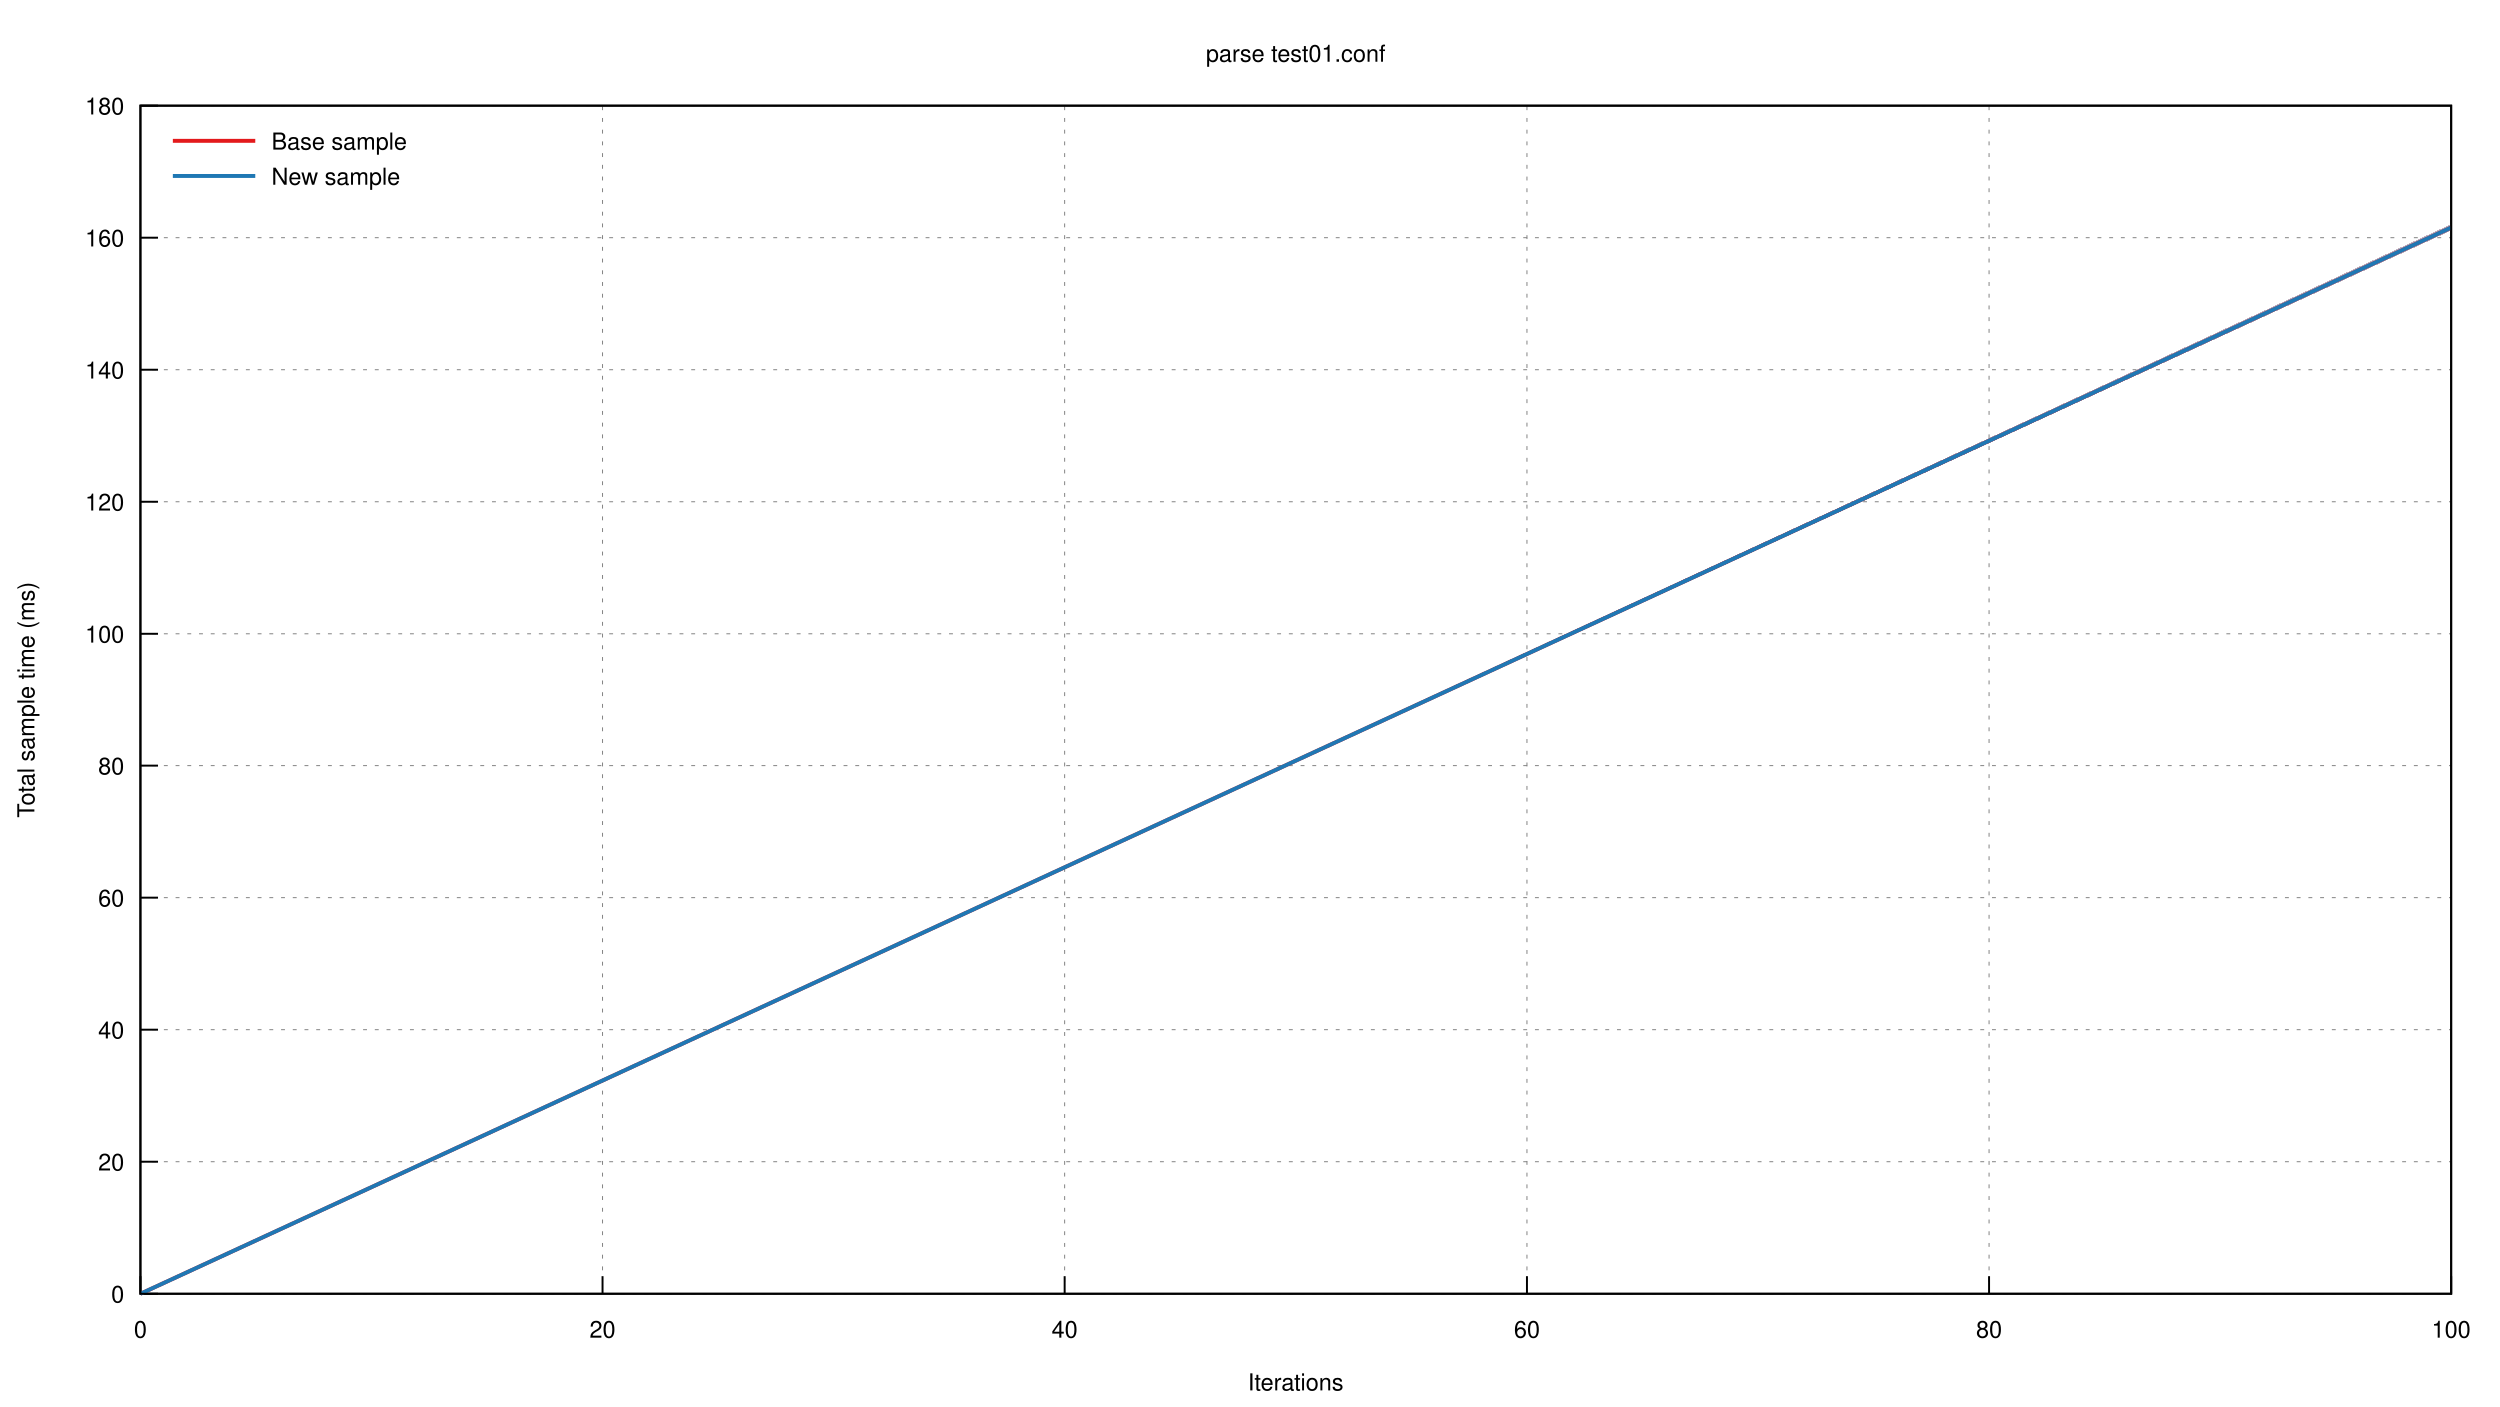
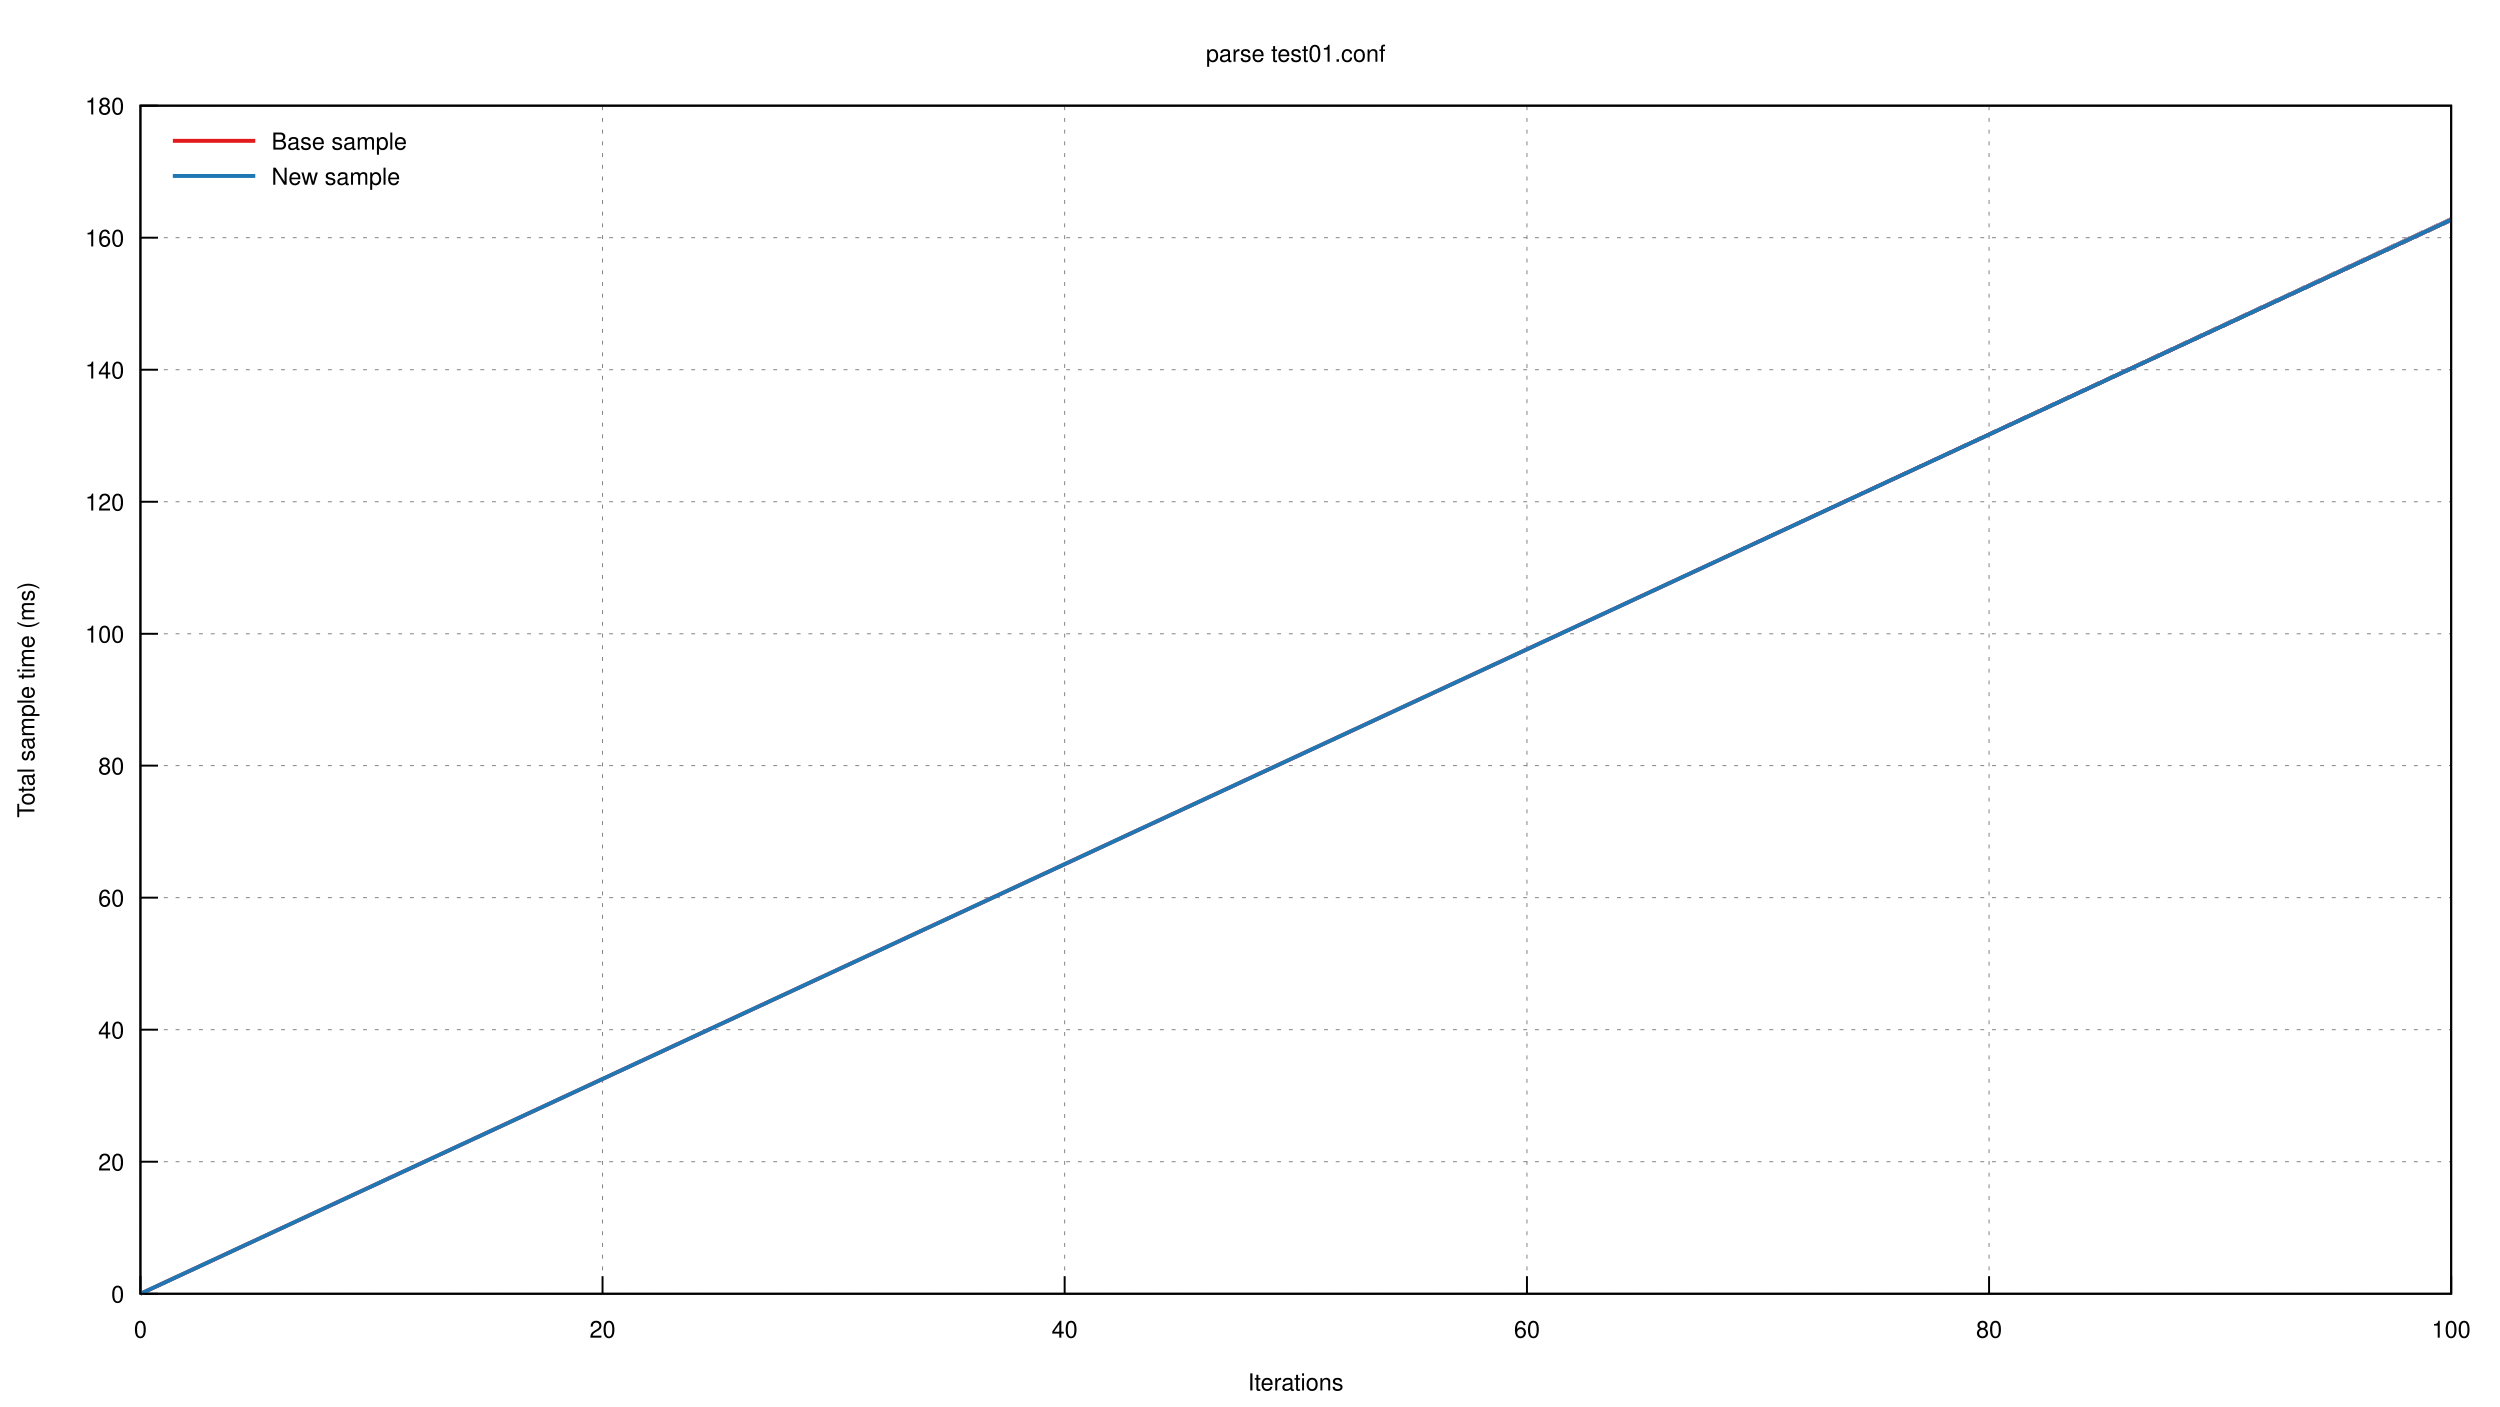
<svg xmlns="http://www.w3.org/2000/svg" xmlns:xlink="http://www.w3.org/1999/xlink" viewBox="0 0 1280 720">
  <g id="gnuplot_canvas">
    <rect x="0" y="0" width="1280" height="720" fill="none" />
    <defs>
      <circle id="gpDot" r="0.5" stroke-width="0.5" />
      <path id="gpPt0" stroke-width="0.222" stroke="currentColor" d="M-1,0 h2 M0,-1 v2" />
      <path id="gpPt1" stroke-width="0.222" stroke="currentColor" d="M-1,-1 L1,1 M1,-1 L-1,1" />
      <path id="gpPt2" stroke-width="0.222" stroke="currentColor" d="M-1,0 L1,0 M0,-1 L0,1 M-1,-1 L1,1 M-1,1 L1,-1" />
      <rect id="gpPt3" stroke-width="0.222" stroke="currentColor" x="-1" y="-1" width="2" height="2" />
      <rect id="gpPt4" stroke-width="0.222" stroke="currentColor" fill="currentColor" x="-1" y="-1" width="2" height="2" />
      <circle id="gpPt5" stroke-width="0.222" stroke="currentColor" cx="0" cy="0" r="1" />
      <use xlink:href="#gpPt5" id="gpPt6" fill="currentColor" stroke="none" />
      <path id="gpPt7" stroke-width="0.222" stroke="currentColor" d="M0,-1.33 L-1.33,0.67 L1.33,0.67 z" />
      <use xlink:href="#gpPt7" id="gpPt8" fill="currentColor" stroke="none" />
      <use xlink:href="#gpPt7" id="gpPt9" stroke="currentColor" transform="rotate(180)" />
      <use xlink:href="#gpPt9" id="gpPt10" fill="currentColor" stroke="none" />
      <use xlink:href="#gpPt3" id="gpPt11" stroke="currentColor" transform="rotate(45)" />
      <use xlink:href="#gpPt11" id="gpPt12" fill="currentColor" stroke="none" />
      <path id="gpPt13" stroke-width="0.222" stroke="currentColor" d="M0,1.330 L1.265,0.411 L0.782,-1.067 L-0.782,-1.076 L-1.265,0.411 z" />
      <use xlink:href="#gpPt13" id="gpPt14" fill="currentColor" stroke="none" />
      <filter id="textbox" filterUnits="objectBoundingBox" x="0" y="0" height="1" width="1">
        <feFlood flood-color="white" flood-opacity="1" result="bgnd" />
        <feComposite in="SourceGraphic" in2="bgnd" operator="atop" />
      </filter>
      <filter id="greybox" filterUnits="objectBoundingBox" x="0" y="0" height="1" width="1">
        <feFlood flood-color="lightgrey" flood-opacity="1" result="grey" />
        <feComposite in="SourceGraphic" in2="grey" operator="atop" />
      </filter>
    </defs>
    <g fill="none" color="white" stroke="currentColor" stroke-width="1.00" stroke-linecap="butt" stroke-linejoin="miter">
</g>
    <g fill="none" color="black" stroke="currentColor" stroke-width="1.00" stroke-linecap="butt" stroke-linejoin="miter">
</g>
    <g fill="none" color="black" stroke="black" stroke-width="0.50" stroke-linecap="butt" stroke-linejoin="miter">
</g>
    <g fill="none" color="gray" stroke="currentColor" stroke-width="0.50" stroke-linecap="butt" stroke-linejoin="miter">
      <path stroke="gray" stroke-dasharray="2,4" class="gridline" d="M71.9,662.4 L1255.0,662.4  " />
    </g>
    <g fill="none" color="gray" stroke="gray" stroke-width="1.00" stroke-linecap="butt" stroke-linejoin="miter">
</g>
    <g fill="none" color="black" stroke="currentColor" stroke-width="1.00" stroke-linecap="butt" stroke-linejoin="miter">
      <path stroke="black" d="M71.9,662.4 L80.9,662.4  " />
      <g transform="translate(63.6,666.9)" stroke="none" fill="black" font-family="Helvetica" font-size="12.00" text-anchor="end">
        <text>
          <tspan font-family="Helvetica"> 0</tspan>
        </text>
      </g>
    </g>
    <g fill="none" color="black" stroke="currentColor" stroke-width="1.00" stroke-linecap="butt" stroke-linejoin="miter">
</g>
    <g fill="none" color="black" stroke="black" stroke-width="0.50" stroke-linecap="butt" stroke-linejoin="miter">
</g>
    <g fill="none" color="gray" stroke="currentColor" stroke-width="0.50" stroke-linecap="butt" stroke-linejoin="miter">
      <path stroke="gray" stroke-dasharray="2,4" class="gridline" d="M71.9,594.8 L1255.0,594.8  " />
    </g>
    <g fill="none" color="gray" stroke="gray" stroke-width="1.00" stroke-linecap="butt" stroke-linejoin="miter">
</g>
    <g fill="none" color="black" stroke="currentColor" stroke-width="1.00" stroke-linecap="butt" stroke-linejoin="miter">
      <path stroke="black" d="M71.9,594.8 L80.9,594.8  " />
      <g transform="translate(63.6,599.3)" stroke="none" fill="black" font-family="Helvetica" font-size="12.00" text-anchor="end">
        <text>
          <tspan font-family="Helvetica"> 20</tspan>
        </text>
      </g>
    </g>
    <g fill="none" color="black" stroke="currentColor" stroke-width="1.00" stroke-linecap="butt" stroke-linejoin="miter">
</g>
    <g fill="none" color="black" stroke="black" stroke-width="0.50" stroke-linecap="butt" stroke-linejoin="miter">
</g>
    <g fill="none" color="gray" stroke="currentColor" stroke-width="0.50" stroke-linecap="butt" stroke-linejoin="miter">
      <path stroke="gray" stroke-dasharray="2,4" class="gridline" d="M71.9,527.2 L1255.0,527.2  " />
    </g>
    <g fill="none" color="gray" stroke="gray" stroke-width="1.00" stroke-linecap="butt" stroke-linejoin="miter">
</g>
    <g fill="none" color="black" stroke="currentColor" stroke-width="1.00" stroke-linecap="butt" stroke-linejoin="miter">
      <path stroke="black" d="M71.9,527.2 L80.9,527.2  " />
      <g transform="translate(63.6,531.7)" stroke="none" fill="black" font-family="Helvetica" font-size="12.00" text-anchor="end">
        <text>
          <tspan font-family="Helvetica"> 40</tspan>
        </text>
      </g>
    </g>
    <g fill="none" color="black" stroke="currentColor" stroke-width="1.00" stroke-linecap="butt" stroke-linejoin="miter">
</g>
    <g fill="none" color="black" stroke="black" stroke-width="0.50" stroke-linecap="butt" stroke-linejoin="miter">
</g>
    <g fill="none" color="gray" stroke="currentColor" stroke-width="0.50" stroke-linecap="butt" stroke-linejoin="miter">
      <path stroke="gray" stroke-dasharray="2,4" class="gridline" d="M71.9,459.6 L1255.0,459.6  " />
    </g>
    <g fill="none" color="gray" stroke="gray" stroke-width="1.00" stroke-linecap="butt" stroke-linejoin="miter">
</g>
    <g fill="none" color="black" stroke="currentColor" stroke-width="1.00" stroke-linecap="butt" stroke-linejoin="miter">
      <path stroke="black" d="M71.9,459.6 L80.9,459.6  " />
      <g transform="translate(63.6,464.1)" stroke="none" fill="black" font-family="Helvetica" font-size="12.00" text-anchor="end">
        <text>
          <tspan font-family="Helvetica"> 60</tspan>
        </text>
      </g>
    </g>
    <g fill="none" color="black" stroke="currentColor" stroke-width="1.00" stroke-linecap="butt" stroke-linejoin="miter">
</g>
    <g fill="none" color="black" stroke="black" stroke-width="0.50" stroke-linecap="butt" stroke-linejoin="miter">
</g>
    <g fill="none" color="gray" stroke="currentColor" stroke-width="0.50" stroke-linecap="butt" stroke-linejoin="miter">
      <path stroke="gray" stroke-dasharray="2,4" class="gridline" d="M71.9,392.0 L1255.0,392.0  " />
    </g>
    <g fill="none" color="gray" stroke="gray" stroke-width="1.00" stroke-linecap="butt" stroke-linejoin="miter">
</g>
    <g fill="none" color="black" stroke="currentColor" stroke-width="1.00" stroke-linecap="butt" stroke-linejoin="miter">
      <path stroke="black" d="M71.9,392.0 L80.9,392.0  " />
      <g transform="translate(63.6,396.5)" stroke="none" fill="black" font-family="Helvetica" font-size="12.00" text-anchor="end">
        <text>
          <tspan font-family="Helvetica"> 80</tspan>
        </text>
      </g>
    </g>
    <g fill="none" color="black" stroke="currentColor" stroke-width="1.00" stroke-linecap="butt" stroke-linejoin="miter">
</g>
    <g fill="none" color="black" stroke="black" stroke-width="0.50" stroke-linecap="butt" stroke-linejoin="miter">
</g>
    <g fill="none" color="gray" stroke="currentColor" stroke-width="0.50" stroke-linecap="butt" stroke-linejoin="miter">
      <path stroke="gray" stroke-dasharray="2,4" class="gridline" d="M71.9,324.5 L1255.0,324.5  " />
    </g>
    <g fill="none" color="gray" stroke="gray" stroke-width="1.00" stroke-linecap="butt" stroke-linejoin="miter">
</g>
    <g fill="none" color="black" stroke="currentColor" stroke-width="1.00" stroke-linecap="butt" stroke-linejoin="miter">
      <path stroke="black" d="M71.9,324.5 L80.9,324.5  " />
      <g transform="translate(63.6,329.0)" stroke="none" fill="black" font-family="Helvetica" font-size="12.00" text-anchor="end">
        <text>
          <tspan font-family="Helvetica"> 100</tspan>
        </text>
      </g>
    </g>
    <g fill="none" color="black" stroke="currentColor" stroke-width="1.00" stroke-linecap="butt" stroke-linejoin="miter">
</g>
    <g fill="none" color="black" stroke="black" stroke-width="0.50" stroke-linecap="butt" stroke-linejoin="miter">
</g>
    <g fill="none" color="gray" stroke="currentColor" stroke-width="0.50" stroke-linecap="butt" stroke-linejoin="miter">
      <path stroke="gray" stroke-dasharray="2,4" class="gridline" d="M71.9,256.9 L1255.0,256.9  " />
    </g>
    <g fill="none" color="gray" stroke="gray" stroke-width="1.00" stroke-linecap="butt" stroke-linejoin="miter">
</g>
    <g fill="none" color="black" stroke="currentColor" stroke-width="1.00" stroke-linecap="butt" stroke-linejoin="miter">
      <path stroke="black" d="M71.9,256.9 L80.9,256.9  " />
      <g transform="translate(63.6,261.4)" stroke="none" fill="black" font-family="Helvetica" font-size="12.00" text-anchor="end">
        <text>
          <tspan font-family="Helvetica"> 120</tspan>
        </text>
      </g>
    </g>
    <g fill="none" color="black" stroke="currentColor" stroke-width="1.00" stroke-linecap="butt" stroke-linejoin="miter">
</g>
    <g fill="none" color="black" stroke="black" stroke-width="0.50" stroke-linecap="butt" stroke-linejoin="miter">
</g>
    <g fill="none" color="gray" stroke="currentColor" stroke-width="0.50" stroke-linecap="butt" stroke-linejoin="miter">
      <path stroke="gray" stroke-dasharray="2,4" class="gridline" d="M71.9,189.3 L1255.0,189.3  " />
    </g>
    <g fill="none" color="gray" stroke="gray" stroke-width="1.00" stroke-linecap="butt" stroke-linejoin="miter">
</g>
    <g fill="none" color="black" stroke="currentColor" stroke-width="1.00" stroke-linecap="butt" stroke-linejoin="miter">
      <path stroke="black" d="M71.9,189.3 L80.9,189.3  " />
      <g transform="translate(63.6,193.8)" stroke="none" fill="black" font-family="Helvetica" font-size="12.00" text-anchor="end">
        <text>
          <tspan font-family="Helvetica"> 140</tspan>
        </text>
      </g>
    </g>
    <g fill="none" color="black" stroke="currentColor" stroke-width="1.00" stroke-linecap="butt" stroke-linejoin="miter">
</g>
    <g fill="none" color="black" stroke="black" stroke-width="0.50" stroke-linecap="butt" stroke-linejoin="miter">
</g>
    <g fill="none" color="gray" stroke="currentColor" stroke-width="0.50" stroke-linecap="butt" stroke-linejoin="miter">
      <path stroke="gray" stroke-dasharray="2,4" class="gridline" d="M71.9,121.7 L1255.0,121.7  " />
    </g>
    <g fill="none" color="gray" stroke="gray" stroke-width="1.00" stroke-linecap="butt" stroke-linejoin="miter">
</g>
    <g fill="none" color="black" stroke="currentColor" stroke-width="1.00" stroke-linecap="butt" stroke-linejoin="miter">
      <path stroke="black" d="M71.9,121.7 L80.9,121.7  " />
      <g transform="translate(63.6,126.2)" stroke="none" fill="black" font-family="Helvetica" font-size="12.00" text-anchor="end">
        <text>
          <tspan font-family="Helvetica"> 160</tspan>
        </text>
      </g>
    </g>
    <g fill="none" color="black" stroke="currentColor" stroke-width="1.00" stroke-linecap="butt" stroke-linejoin="miter">
</g>
    <g fill="none" color="black" stroke="black" stroke-width="0.50" stroke-linecap="butt" stroke-linejoin="miter">
</g>
    <g fill="none" color="gray" stroke="currentColor" stroke-width="0.50" stroke-linecap="butt" stroke-linejoin="miter">
      <path stroke="gray" stroke-dasharray="2,4" class="gridline" d="M71.9,54.1 L1255.0,54.1  " />
    </g>
    <g fill="none" color="gray" stroke="gray" stroke-width="1.00" stroke-linecap="butt" stroke-linejoin="miter">
</g>
    <g fill="none" color="black" stroke="currentColor" stroke-width="1.00" stroke-linecap="butt" stroke-linejoin="miter">
      <path stroke="black" d="M71.9,54.1 L80.9,54.1  " />
      <g transform="translate(63.6,58.6)" stroke="none" fill="black" font-family="Helvetica" font-size="12.00" text-anchor="end">
        <text>
          <tspan font-family="Helvetica"> 180</tspan>
        </text>
      </g>
    </g>
    <g fill="none" color="black" stroke="currentColor" stroke-width="1.00" stroke-linecap="butt" stroke-linejoin="miter">
</g>
    <g fill="none" color="black" stroke="black" stroke-width="0.50" stroke-linecap="butt" stroke-linejoin="miter">
</g>
    <g fill="none" color="gray" stroke="currentColor" stroke-width="0.50" stroke-linecap="butt" stroke-linejoin="miter">
      <path stroke="gray" stroke-dasharray="2,4" class="gridline" d="M71.9,662.4 L71.9,54.1  " />
    </g>
    <g fill="none" color="gray" stroke="gray" stroke-width="1.00" stroke-linecap="butt" stroke-linejoin="miter">
</g>
    <g fill="none" color="black" stroke="currentColor" stroke-width="1.00" stroke-linecap="butt" stroke-linejoin="miter">
      <path stroke="black" d="M71.9,662.4 L71.9,653.4  " />
      <g transform="translate(71.9,684.9)" stroke="none" fill="black" font-family="Helvetica" font-size="12.00" text-anchor="middle">
        <text>
          <tspan font-family="Helvetica"> 0</tspan>
        </text>
      </g>
    </g>
    <g fill="none" color="black" stroke="currentColor" stroke-width="1.00" stroke-linecap="butt" stroke-linejoin="miter">
</g>
    <g fill="none" color="black" stroke="black" stroke-width="0.50" stroke-linecap="butt" stroke-linejoin="miter">
</g>
    <g fill="none" color="gray" stroke="currentColor" stroke-width="0.50" stroke-linecap="butt" stroke-linejoin="miter">
      <path stroke="gray" stroke-dasharray="2,4" class="gridline" d="M308.5,662.4 L308.5,54.1  " />
    </g>
    <g fill="none" color="gray" stroke="gray" stroke-width="1.00" stroke-linecap="butt" stroke-linejoin="miter">
</g>
    <g fill="none" color="black" stroke="currentColor" stroke-width="1.00" stroke-linecap="butt" stroke-linejoin="miter">
      <path stroke="black" d="M308.5,662.4 L308.5,653.4  " />
      <g transform="translate(308.5,684.9)" stroke="none" fill="black" font-family="Helvetica" font-size="12.00" text-anchor="middle">
        <text>
          <tspan font-family="Helvetica"> 20</tspan>
        </text>
      </g>
    </g>
    <g fill="none" color="black" stroke="currentColor" stroke-width="1.00" stroke-linecap="butt" stroke-linejoin="miter">
</g>
    <g fill="none" color="black" stroke="black" stroke-width="0.50" stroke-linecap="butt" stroke-linejoin="miter">
</g>
    <g fill="none" color="gray" stroke="currentColor" stroke-width="0.50" stroke-linecap="butt" stroke-linejoin="miter">
      <path stroke="gray" stroke-dasharray="2,4" class="gridline" d="M545.1,662.4 L545.1,54.1  " />
    </g>
    <g fill="none" color="gray" stroke="gray" stroke-width="1.00" stroke-linecap="butt" stroke-linejoin="miter">
</g>
    <g fill="none" color="black" stroke="currentColor" stroke-width="1.00" stroke-linecap="butt" stroke-linejoin="miter">
      <path stroke="black" d="M545.1,662.4 L545.1,653.4  " />
      <g transform="translate(545.1,684.9)" stroke="none" fill="black" font-family="Helvetica" font-size="12.00" text-anchor="middle">
        <text>
          <tspan font-family="Helvetica"> 40</tspan>
        </text>
      </g>
    </g>
    <g fill="none" color="black" stroke="currentColor" stroke-width="1.00" stroke-linecap="butt" stroke-linejoin="miter">
</g>
    <g fill="none" color="black" stroke="black" stroke-width="0.50" stroke-linecap="butt" stroke-linejoin="miter">
</g>
    <g fill="none" color="gray" stroke="currentColor" stroke-width="0.50" stroke-linecap="butt" stroke-linejoin="miter">
      <path stroke="gray" stroke-dasharray="2,4" class="gridline" d="M781.8,662.4 L781.8,54.1  " />
    </g>
    <g fill="none" color="gray" stroke="gray" stroke-width="1.00" stroke-linecap="butt" stroke-linejoin="miter">
</g>
    <g fill="none" color="black" stroke="currentColor" stroke-width="1.00" stroke-linecap="butt" stroke-linejoin="miter">
      <path stroke="black" d="M781.8,662.4 L781.8,653.4  " />
      <g transform="translate(781.8,684.9)" stroke="none" fill="black" font-family="Helvetica" font-size="12.00" text-anchor="middle">
        <text>
          <tspan font-family="Helvetica"> 60</tspan>
        </text>
      </g>
    </g>
    <g fill="none" color="black" stroke="currentColor" stroke-width="1.00" stroke-linecap="butt" stroke-linejoin="miter">
</g>
    <g fill="none" color="black" stroke="black" stroke-width="0.50" stroke-linecap="butt" stroke-linejoin="miter">
</g>
    <g fill="none" color="gray" stroke="currentColor" stroke-width="0.50" stroke-linecap="butt" stroke-linejoin="miter">
      <path stroke="gray" stroke-dasharray="2,4" class="gridline" d="M1018.4,662.4 L1018.4,54.1  " />
    </g>
    <g fill="none" color="gray" stroke="gray" stroke-width="1.00" stroke-linecap="butt" stroke-linejoin="miter">
</g>
    <g fill="none" color="black" stroke="currentColor" stroke-width="1.00" stroke-linecap="butt" stroke-linejoin="miter">
      <path stroke="black" d="M1018.4,662.4 L1018.4,653.4  " />
      <g transform="translate(1018.4,684.9)" stroke="none" fill="black" font-family="Helvetica" font-size="12.00" text-anchor="middle">
        <text>
          <tspan font-family="Helvetica"> 80</tspan>
        </text>
      </g>
    </g>
    <g fill="none" color="black" stroke="currentColor" stroke-width="1.00" stroke-linecap="butt" stroke-linejoin="miter">
</g>
    <g fill="none" color="black" stroke="black" stroke-width="0.50" stroke-linecap="butt" stroke-linejoin="miter">
</g>
    <g fill="none" color="gray" stroke="currentColor" stroke-width="0.50" stroke-linecap="butt" stroke-linejoin="miter">
      <path stroke="gray" stroke-dasharray="2,4" class="gridline" d="M1255.0,662.4 L1255.0,54.1  " />
    </g>
    <g fill="none" color="gray" stroke="gray" stroke-width="1.00" stroke-linecap="butt" stroke-linejoin="miter">
</g>
    <g fill="none" color="black" stroke="currentColor" stroke-width="1.00" stroke-linecap="butt" stroke-linejoin="miter">
      <path stroke="black" d="M1255.0,662.4 L1255.0,653.4  " />
      <g transform="translate(1255.0,684.9)" stroke="none" fill="black" font-family="Helvetica" font-size="12.00" text-anchor="middle">
        <text>
          <tspan font-family="Helvetica"> 100</tspan>
        </text>
      </g>
    </g>
    <g fill="none" color="black" stroke="currentColor" stroke-width="1.00" stroke-linecap="butt" stroke-linejoin="miter">
</g>
    <g fill="none" color="black" stroke="currentColor" stroke-width="1.00" stroke-linecap="butt" stroke-linejoin="miter">
      <path stroke="black" d="M71.9,54.1 L71.9,662.4 L1255.0,662.4 L1255.0,54.1 L71.9,54.1 Z  " />
    </g>
    <g fill="none" color="black" stroke="currentColor" stroke-width="1.00" stroke-linecap="butt" stroke-linejoin="miter">
      <g transform="translate(17.6,358.3) rotate(270)" stroke="none" fill="black" font-family="Helvetica" font-size="12.00" text-anchor="middle">
        <text>
          <tspan font-family="Helvetica">Total sample time (ms)</tspan>
        </text>
      </g>
    </g>
    <g fill="none" color="black" stroke="currentColor" stroke-width="1.00" stroke-linecap="butt" stroke-linejoin="miter">
      <g transform="translate(663.4,711.9)" stroke="none" fill="black" font-family="Helvetica" font-size="12.00" text-anchor="middle">
        <text>
          <tspan font-family="Helvetica">Iterations</tspan>
        </text>
      </g>
    </g>
    <g fill="none" color="black" stroke="currentColor" stroke-width="1.00" stroke-linecap="butt" stroke-linejoin="miter">
      <g transform="translate(663.4,31.6)" stroke="none" fill="black" font-family="Helvetica" font-size="12.00" text-anchor="middle">
        <text>
          <tspan font-family="Helvetica">parse test01.conf</tspan>
        </text>
      </g>
    </g>
    <g id="gnuplot_plot_1">
      <g fill="none" color="black" stroke="currentColor" stroke-width="1.00" stroke-linecap="butt" stroke-linejoin="miter">
        <g stroke="none" shape-rendering="crispEdges">
-           <polygon fill="rgb(227,  26,  28)" fill-opacity="0.25" points="71.9,662.4 71.9,662.4 1255.0,114.7 1255.0,118.1 " />
+           <polygon fill="rgb(227,  26,  28)" fill-opacity="0.25" points="71.9,662.4 71.9,662.4 1255.0,110.9 1255.0,113.9 " />
        </g>
      </g>
    </g>
    <g id="gnuplot_plot_2">
      <g fill="none" color="black" stroke="currentColor" stroke-width="1.00" stroke-linecap="butt" stroke-linejoin="miter">
        <g stroke="none" shape-rendering="crispEdges">
-           <polygon fill="rgb( 31, 120, 180)" fill-opacity="0.25" points="71.9,662.4 71.9,662.4 1255.0,114.7 1255.0,118.1 " />
+           <polygon fill="rgb( 31, 120, 180)" fill-opacity="0.25" points="71.9,662.4 71.9,662.4 1255.0,110.9 1255.0,113.9 " />
        </g>
      </g>
    </g>
    <g id="gnuplot_plot_3">
      <g fill="none" color="white" stroke="rgb( 31, 120, 180)" stroke-width="2.00" stroke-linecap="butt" stroke-linejoin="miter">
</g>
      <g fill="none" color="black" stroke="currentColor" stroke-width="2.00" stroke-linecap="butt" stroke-linejoin="miter">
        <g transform="translate(139.0,76.6)" stroke="none" fill="black" font-family="Helvetica" font-size="12.00" text-anchor="start">
          <text>
            <tspan font-family="Helvetica">Base sample</tspan>
          </text>
        </g>
      </g>
      <g fill="none" color="black" stroke="currentColor" stroke-width="2.00" stroke-linecap="butt" stroke-linejoin="miter">
-         <path stroke="rgb(227,  26,  28)" d="M88.5,72.1 L130.7,72.1 M71.9,662.4 L1255.0,116.5  " />
+         <path stroke="rgb(227,  26,  28)" d="M88.5,72.1 L130.7,72.1 M71.9,662.4 L1255.0,112.5  " />
      </g>
    </g>
    <g id="gnuplot_plot_4">
      <g fill="none" color="black" stroke="currentColor" stroke-width="2.00" stroke-linecap="butt" stroke-linejoin="miter">
        <g transform="translate(139.0,94.6)" stroke="none" fill="black" font-family="Helvetica" font-size="12.00" text-anchor="start">
          <text>
            <tspan font-family="Helvetica">New sample</tspan>
          </text>
        </g>
      </g>
      <g fill="none" color="black" stroke="currentColor" stroke-width="2.00" stroke-linecap="butt" stroke-linejoin="miter">
-         <path stroke="rgb( 31, 120, 180)" d="M88.5,90.1 L130.7,90.1 M71.9,662.4 L1255.0,116.5  " />
+         <path stroke="rgb( 31, 120, 180)" d="M88.5,90.1 L130.7,90.1 M71.9,662.4 L1255.0,112.5  " />
      </g>
    </g>
    <g fill="none" color="black" stroke="currentColor" stroke-width="2.00" stroke-linecap="butt" stroke-linejoin="miter">
</g>
    <g fill="none" color="black" stroke="black" stroke-width="1.00" stroke-linecap="butt" stroke-linejoin="miter">
</g>
    <g fill="none" color="black" stroke="currentColor" stroke-width="1.00" stroke-linecap="butt" stroke-linejoin="miter">
      <path stroke="black" d="M71.9,54.1 L71.9,662.4 L1255.0,662.4 L1255.0,54.1 L71.9,54.1 Z  " />
    </g>
    <g fill="none" color="black" stroke="currentColor" stroke-width="1.00" stroke-linecap="butt" stroke-linejoin="miter">
</g>
  </g>
</svg>
